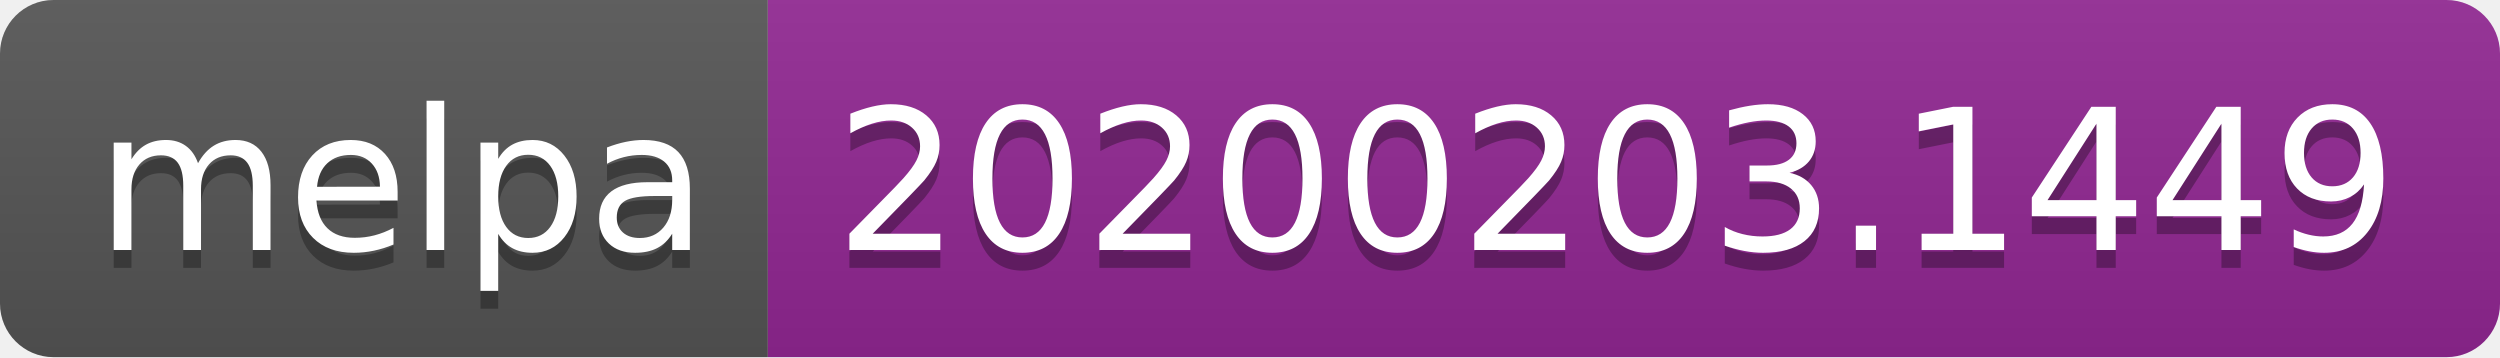
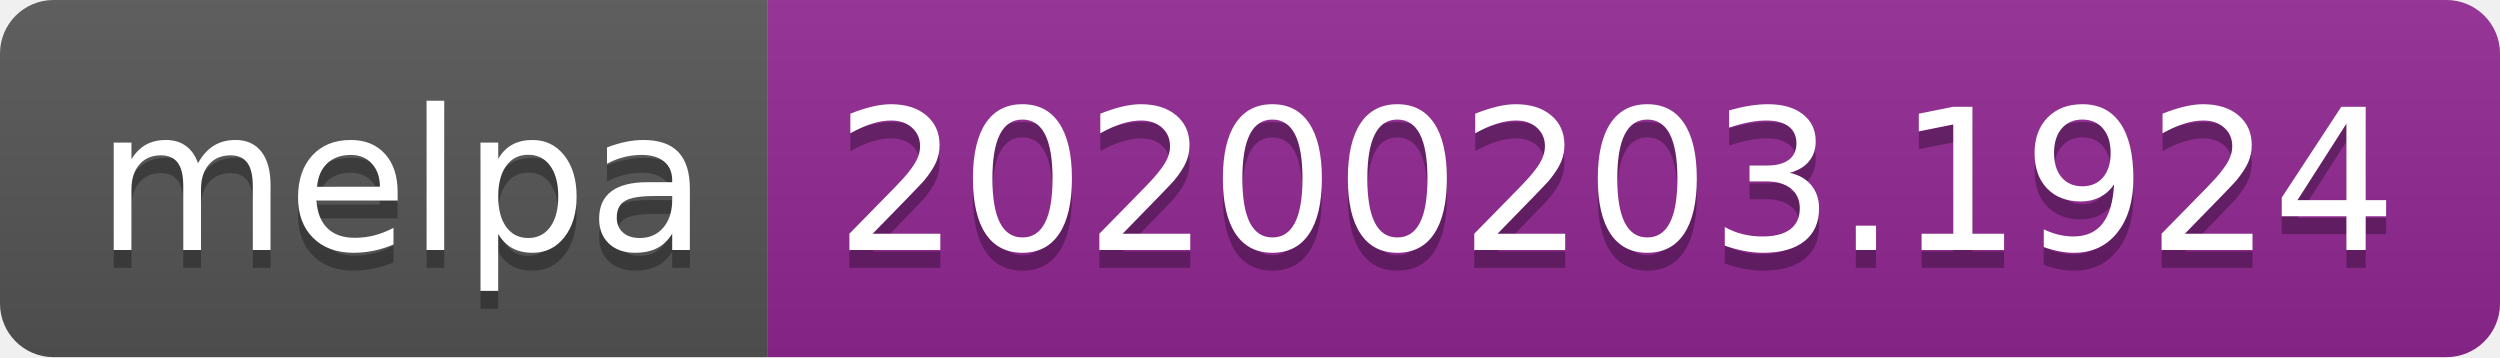
<svg xmlns="http://www.w3.org/2000/svg" width="140" height="20">
  <linearGradient id="b" x2="0" y2="100%">
    <stop offset="0" stop-color="#bbb" stop-opacity=".1" />
    <stop offset="1" stop-opacity=".1" />
  </linearGradient>
  <clipPath id="a">
    <rect width="140" height="20" rx="3" fill="#fff" />
  </clipPath>
  <g clip-path="url(#a)">
    <path fill="#555" d="M0 0h43v20H0z" />
    <path fill="#922793" d="M43 0h97v20H43z" />
    <path fill="url(#b)" d="M0 0h140v20H0z" />
  </g>
  <g fill="#fff" text-anchor="middle" font-family="DejaVu Sans,Verdana,Geneva,sans-serif" font-size="110">
    <text x="225" y="150" fill="#010101" fill-opacity=".3" transform="scale(.1)" textLength="330">melpa</text>
    <text x="225" y="140" transform="scale(.1)" textLength="330">melpa</text>
-     <text x="905" y="150" fill="#010101" fill-opacity=".3" transform="scale(.1)" textLength="870">20200203.1449</text>
-     <text x="905" y="140" transform="scale(.1)" textLength="870">20200203.1449</text>
+     <text x="905" y="150" fill="#010101" fill-opacity=".3" transform="scale(.1)" textLength="870">20200203.1924</text>
+     <text x="905" y="140" transform="scale(.1)" textLength="870">20200203.1924</text>
  </g>
</svg>
